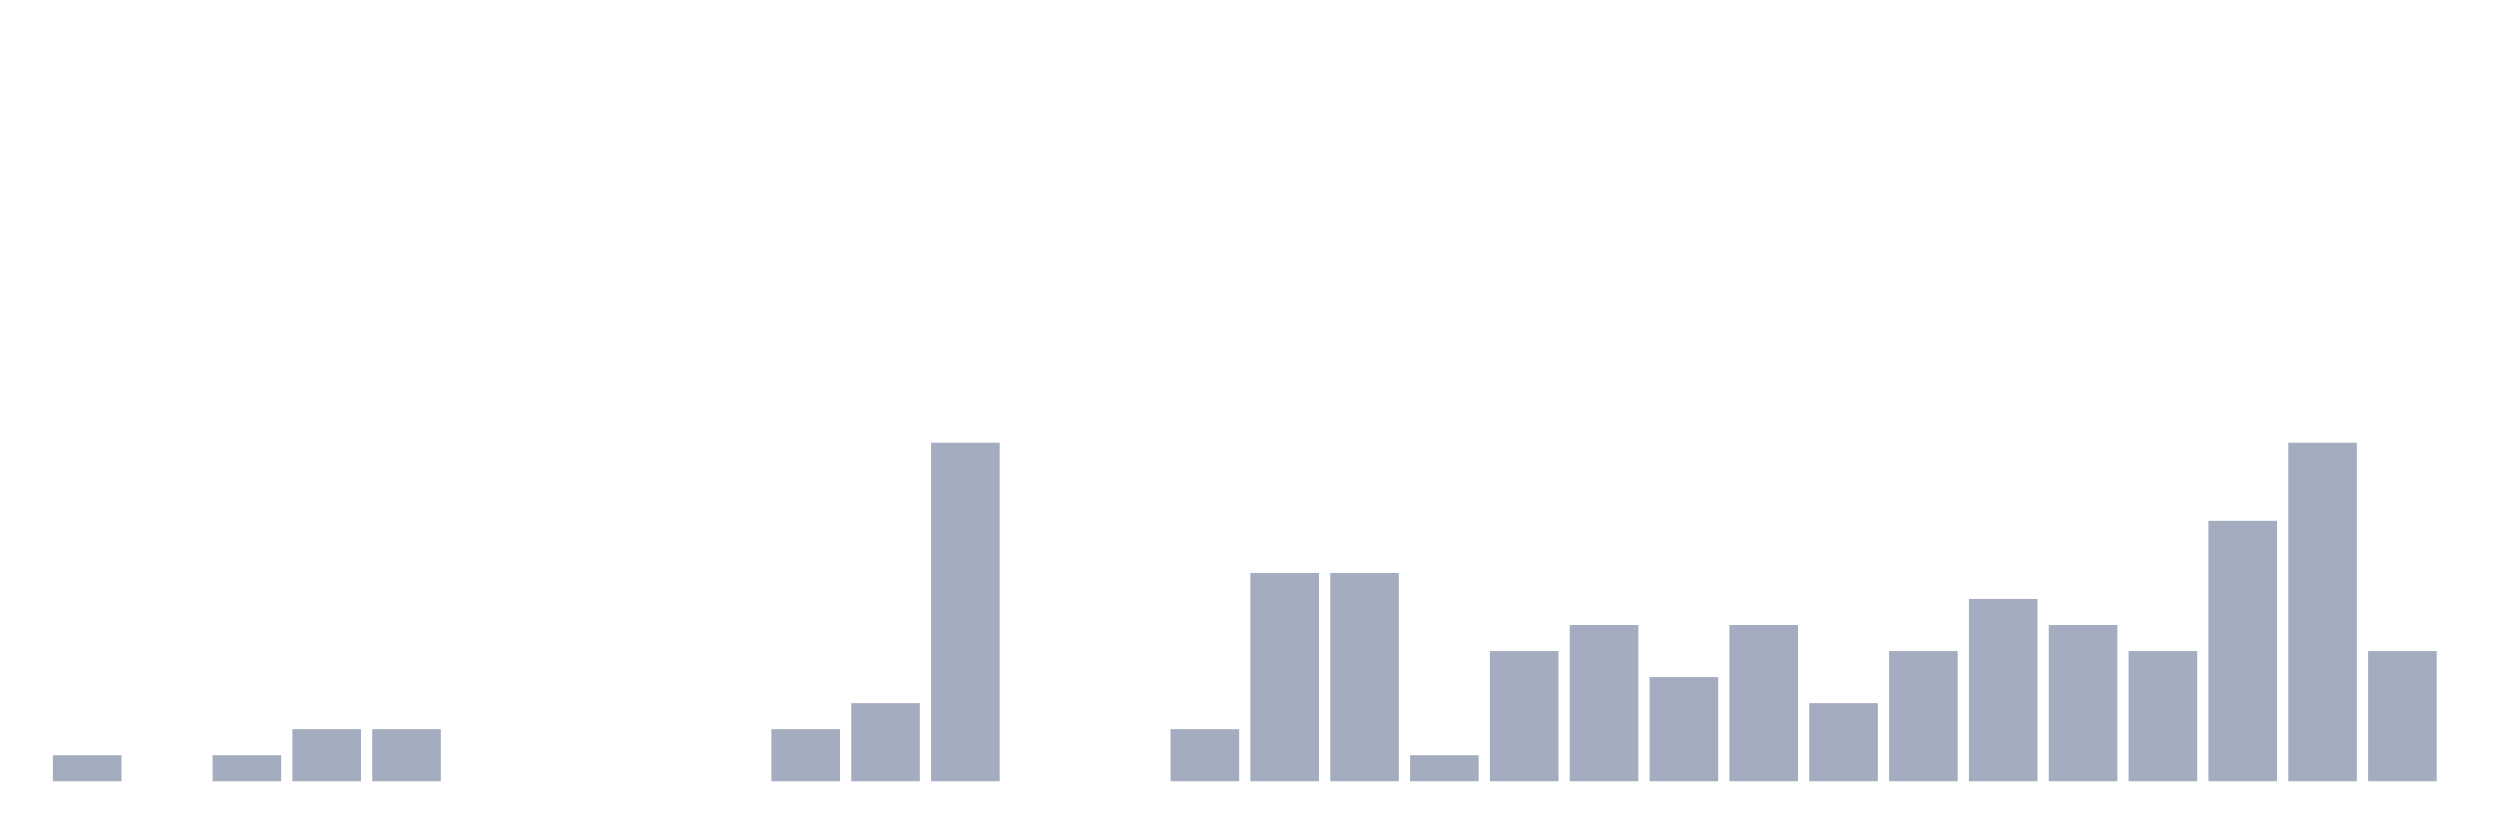
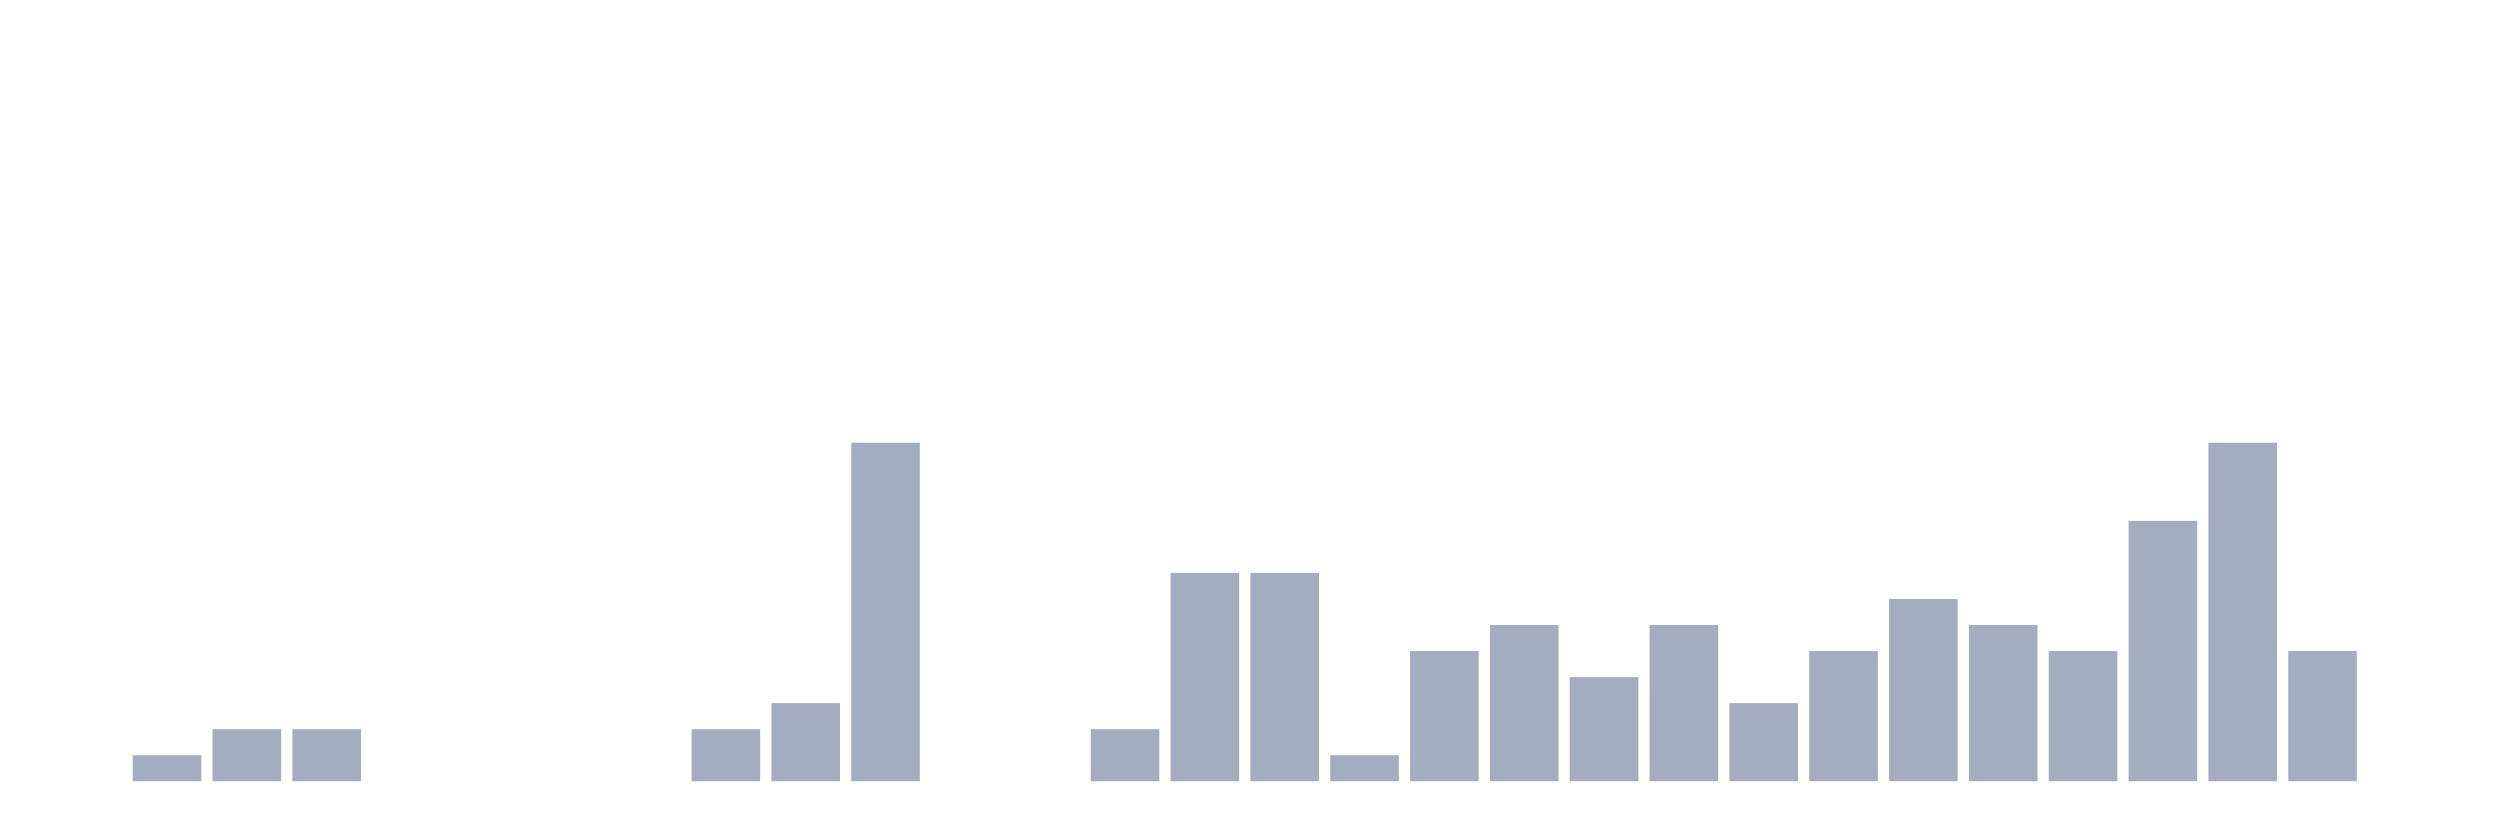
<svg xmlns="http://www.w3.org/2000/svg" viewBox="0 0 480 160">
  <g transform="translate(10,10)">
-     <rect class="bar" x="0.153" width="13.175" y="135" height="5" fill="rgb(164,173,192)" />
-     <rect class="bar" x="15.482" width="13.175" y="140" height="0" fill="rgb(164,173,192)" />
-     <rect class="bar" x="30.81" width="13.175" y="135" height="5" fill="rgb(164,173,192)" />
+     <rect class="bar" x="0.153" width="13.175" y="140" height="0" fill="rgb(164,173,192)" />
+     <rect class="bar" x="15.482" width="13.175" y="135" height="5" fill="rgb(164,173,192)" />
+     <rect class="bar" x="30.81" width="13.175" y="130" height="10" fill="rgb(164,173,192)" />
    <rect class="bar" x="46.138" width="13.175" y="130" height="10" fill="rgb(164,173,192)" />
-     <rect class="bar" x="61.466" width="13.175" y="130" height="10" fill="rgb(164,173,192)" />
+     <rect class="bar" x="61.466" width="13.175" y="140" height="0" fill="rgb(164,173,192)" />
    <rect class="bar" x="76.794" width="13.175" y="140" height="0" fill="rgb(164,173,192)" />
    <rect class="bar" x="92.123" width="13.175" y="140" height="0" fill="rgb(164,173,192)" />
    <rect class="bar" x="107.451" width="13.175" y="140" height="0" fill="rgb(164,173,192)" />
-     <rect class="bar" x="122.779" width="13.175" y="140" height="0" fill="rgb(164,173,192)" />
-     <rect class="bar" x="138.107" width="13.175" y="130" height="10" fill="rgb(164,173,192)" />
-     <rect class="bar" x="153.436" width="13.175" y="125" height="15" fill="rgb(164,173,192)" />
-     <rect class="bar" x="168.764" width="13.175" y="75" height="65" fill="rgb(164,173,192)" />
+     <rect class="bar" x="122.779" width="13.175" y="130" height="10" fill="rgb(164,173,192)" />
+     <rect class="bar" x="138.107" width="13.175" y="125" height="15" fill="rgb(164,173,192)" />
+     <rect class="bar" x="153.436" width="13.175" y="75" height="65" fill="rgb(164,173,192)" />
+     <rect class="bar" x="168.764" width="13.175" y="140" height="0" fill="rgb(164,173,192)" />
    <rect class="bar" x="184.092" width="13.175" y="140" height="0" fill="rgb(164,173,192)" />
-     <rect class="bar" x="199.42" width="13.175" y="140" height="0" fill="rgb(164,173,192)" />
-     <rect class="bar" x="214.748" width="13.175" y="130" height="10" fill="rgb(164,173,192)" />
+     <rect class="bar" x="199.42" width="13.175" y="130" height="10" fill="rgb(164,173,192)" />
+     <rect class="bar" x="214.748" width="13.175" y="100" height="40" fill="rgb(164,173,192)" />
    <rect class="bar" x="230.077" width="13.175" y="100" height="40" fill="rgb(164,173,192)" />
-     <rect class="bar" x="245.405" width="13.175" y="100" height="40" fill="rgb(164,173,192)" />
-     <rect class="bar" x="260.733" width="13.175" y="135" height="5" fill="rgb(164,173,192)" />
-     <rect class="bar" x="276.061" width="13.175" y="115" height="25" fill="rgb(164,173,192)" />
-     <rect class="bar" x="291.39" width="13.175" y="110" height="30" fill="rgb(164,173,192)" />
-     <rect class="bar" x="306.718" width="13.175" y="120" height="20" fill="rgb(164,173,192)" />
-     <rect class="bar" x="322.046" width="13.175" y="110" height="30" fill="rgb(164,173,192)" />
-     <rect class="bar" x="337.374" width="13.175" y="125" height="15" fill="rgb(164,173,192)" />
-     <rect class="bar" x="352.702" width="13.175" y="115" height="25" fill="rgb(164,173,192)" />
-     <rect class="bar" x="368.031" width="13.175" y="105" height="35" fill="rgb(164,173,192)" />
-     <rect class="bar" x="383.359" width="13.175" y="110" height="30" fill="rgb(164,173,192)" />
-     <rect class="bar" x="398.687" width="13.175" y="115" height="25" fill="rgb(164,173,192)" />
-     <rect class="bar" x="414.015" width="13.175" y="90" height="50" fill="rgb(164,173,192)" />
-     <rect class="bar" x="429.344" width="13.175" y="75" height="65" fill="rgb(164,173,192)" />
-     <rect class="bar" x="444.672" width="13.175" y="115" height="25" fill="rgb(164,173,192)" />
+     <rect class="bar" x="245.405" width="13.175" y="135" height="5" fill="rgb(164,173,192)" />
+     <rect class="bar" x="260.733" width="13.175" y="115" height="25" fill="rgb(164,173,192)" />
+     <rect class="bar" x="276.061" width="13.175" y="110" height="30" fill="rgb(164,173,192)" />
+     <rect class="bar" x="291.39" width="13.175" y="120" height="20" fill="rgb(164,173,192)" />
+     <rect class="bar" x="306.718" width="13.175" y="110" height="30" fill="rgb(164,173,192)" />
+     <rect class="bar" x="322.046" width="13.175" y="125" height="15" fill="rgb(164,173,192)" />
+     <rect class="bar" x="337.374" width="13.175" y="115" height="25" fill="rgb(164,173,192)" />
+     <rect class="bar" x="352.702" width="13.175" y="105" height="35" fill="rgb(164,173,192)" />
+     <rect class="bar" x="368.031" width="13.175" y="110" height="30" fill="rgb(164,173,192)" />
+     <rect class="bar" x="383.359" width="13.175" y="115" height="25" fill="rgb(164,173,192)" />
+     <rect class="bar" x="398.687" width="13.175" y="90" height="50" fill="rgb(164,173,192)" />
+     <rect class="bar" x="414.015" width="13.175" y="75" height="65" fill="rgb(164,173,192)" />
+     <rect class="bar" x="429.344" width="13.175" y="115" height="25" fill="rgb(164,173,192)" />
+     <rect class="bar" x="444.672" width="13.175" y="140" height="0" fill="rgb(164,173,192)" />
  </g>
</svg>
